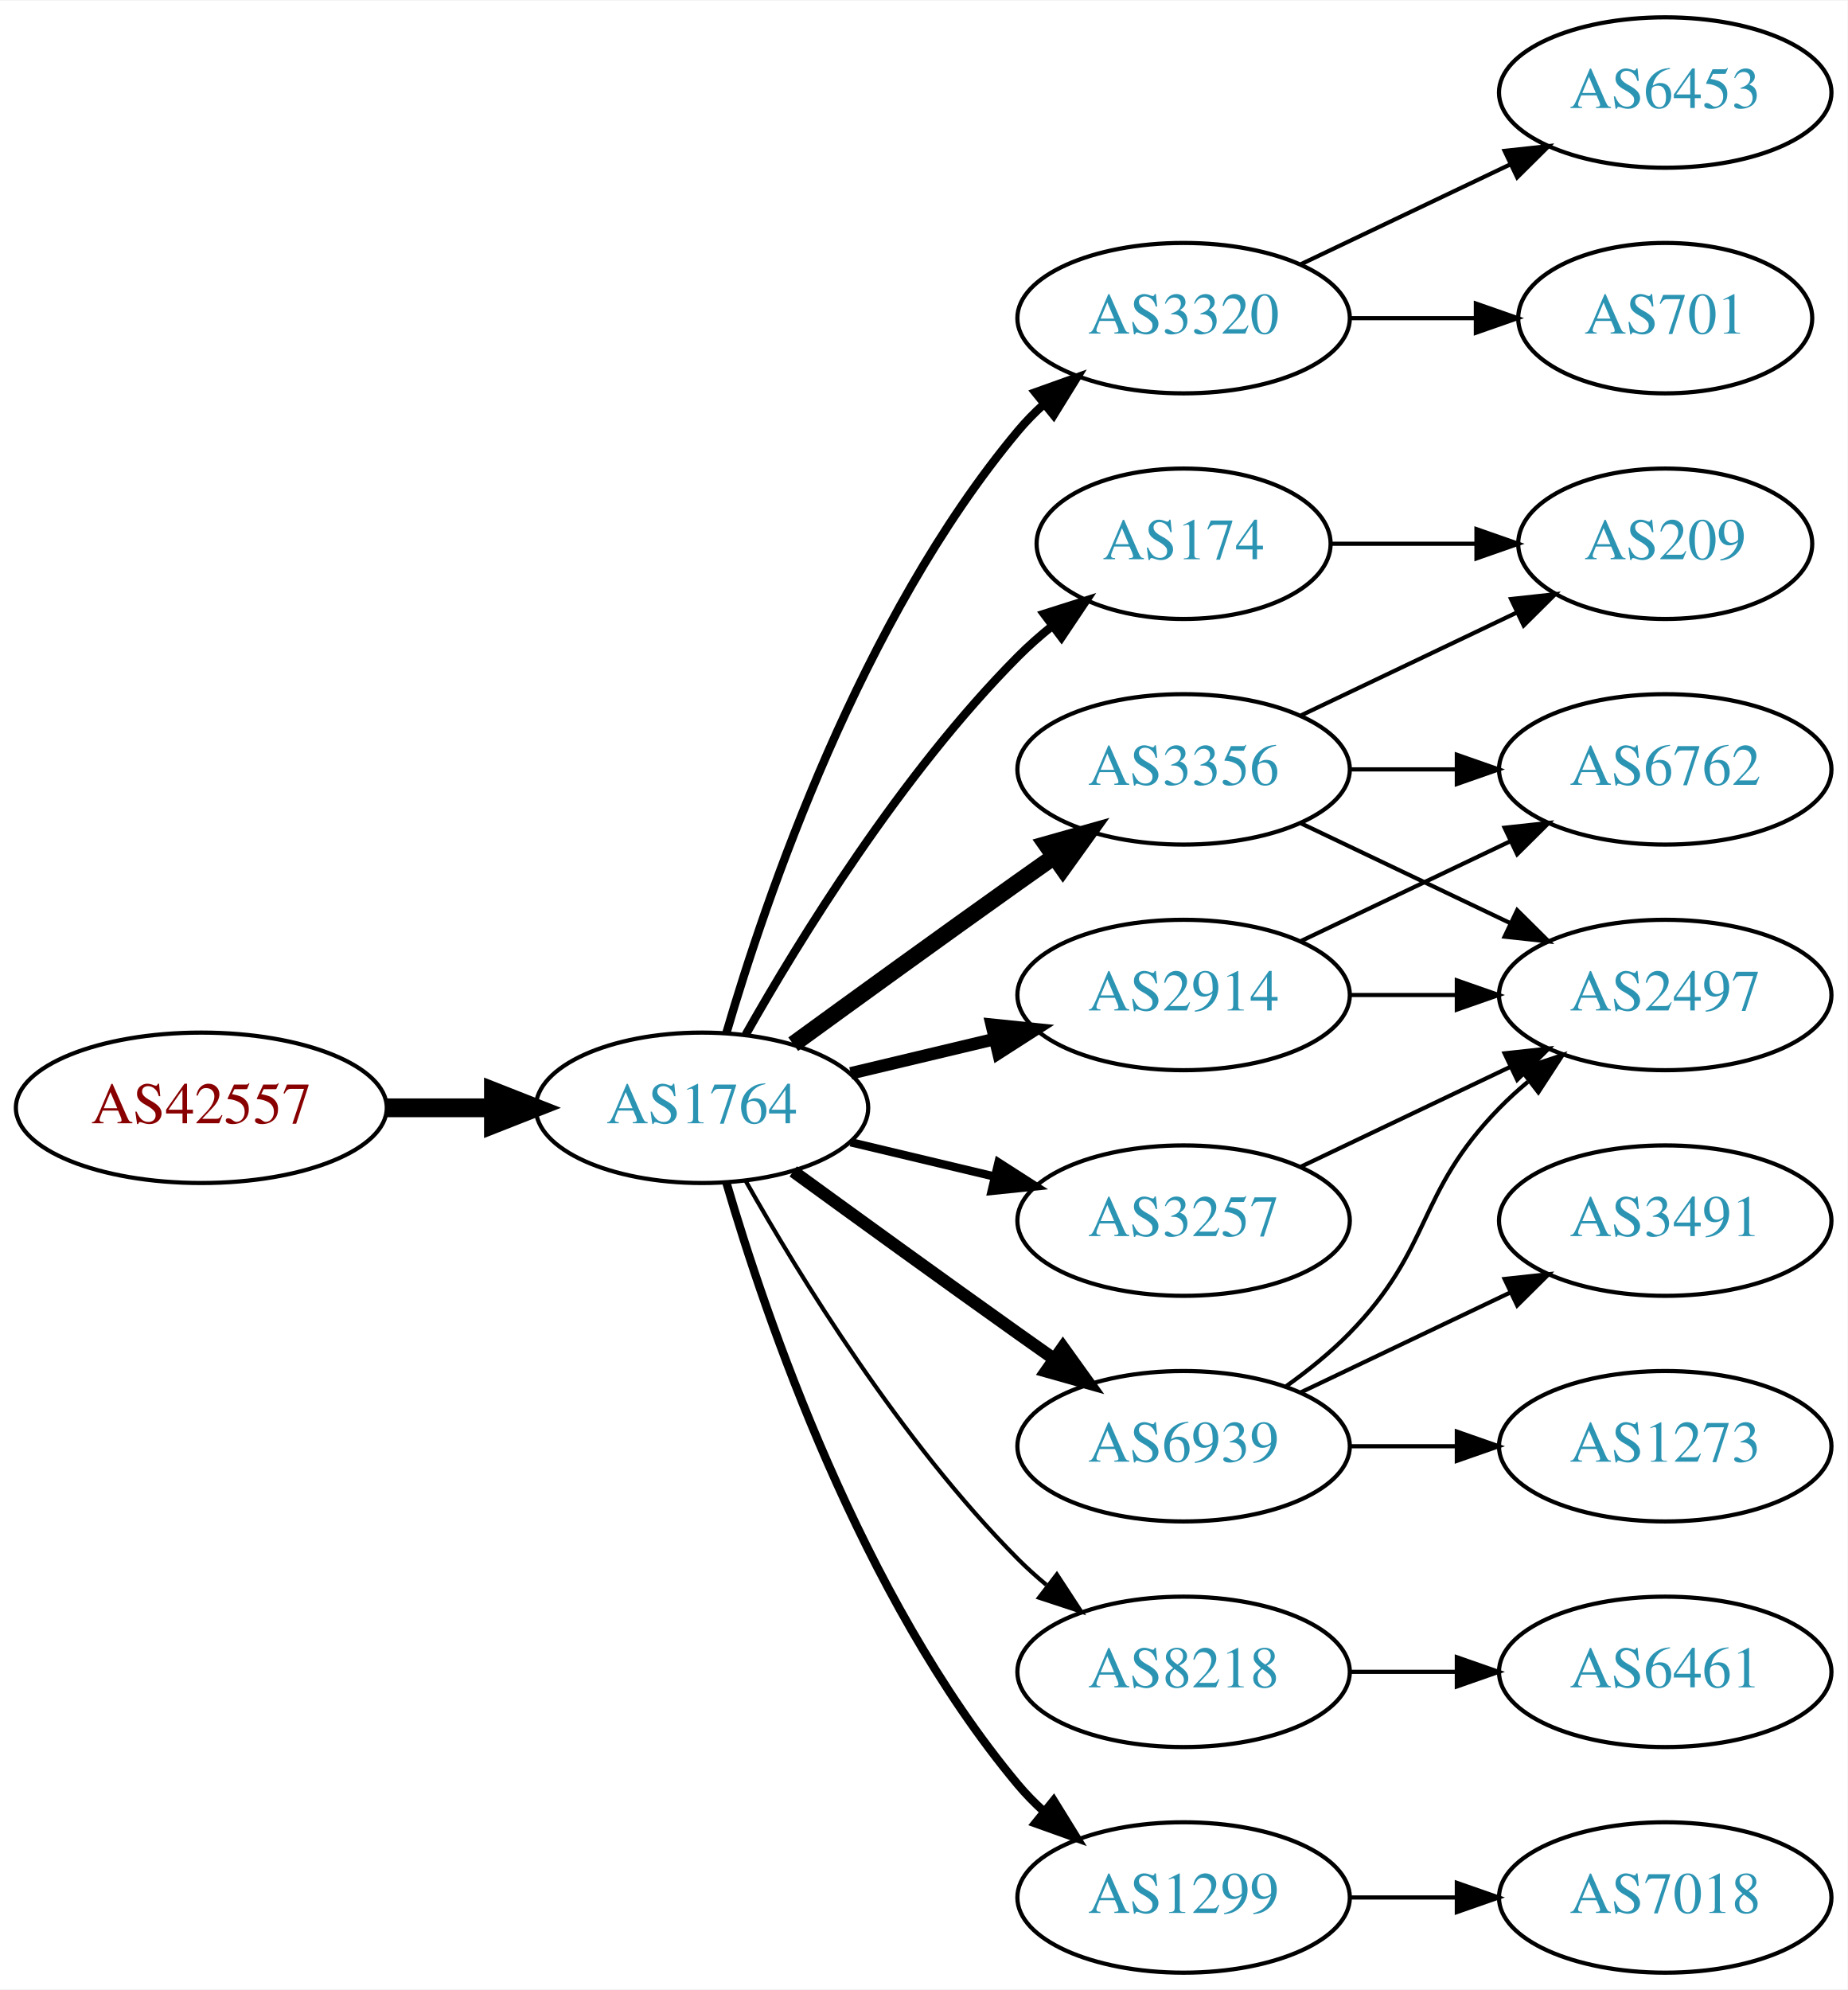
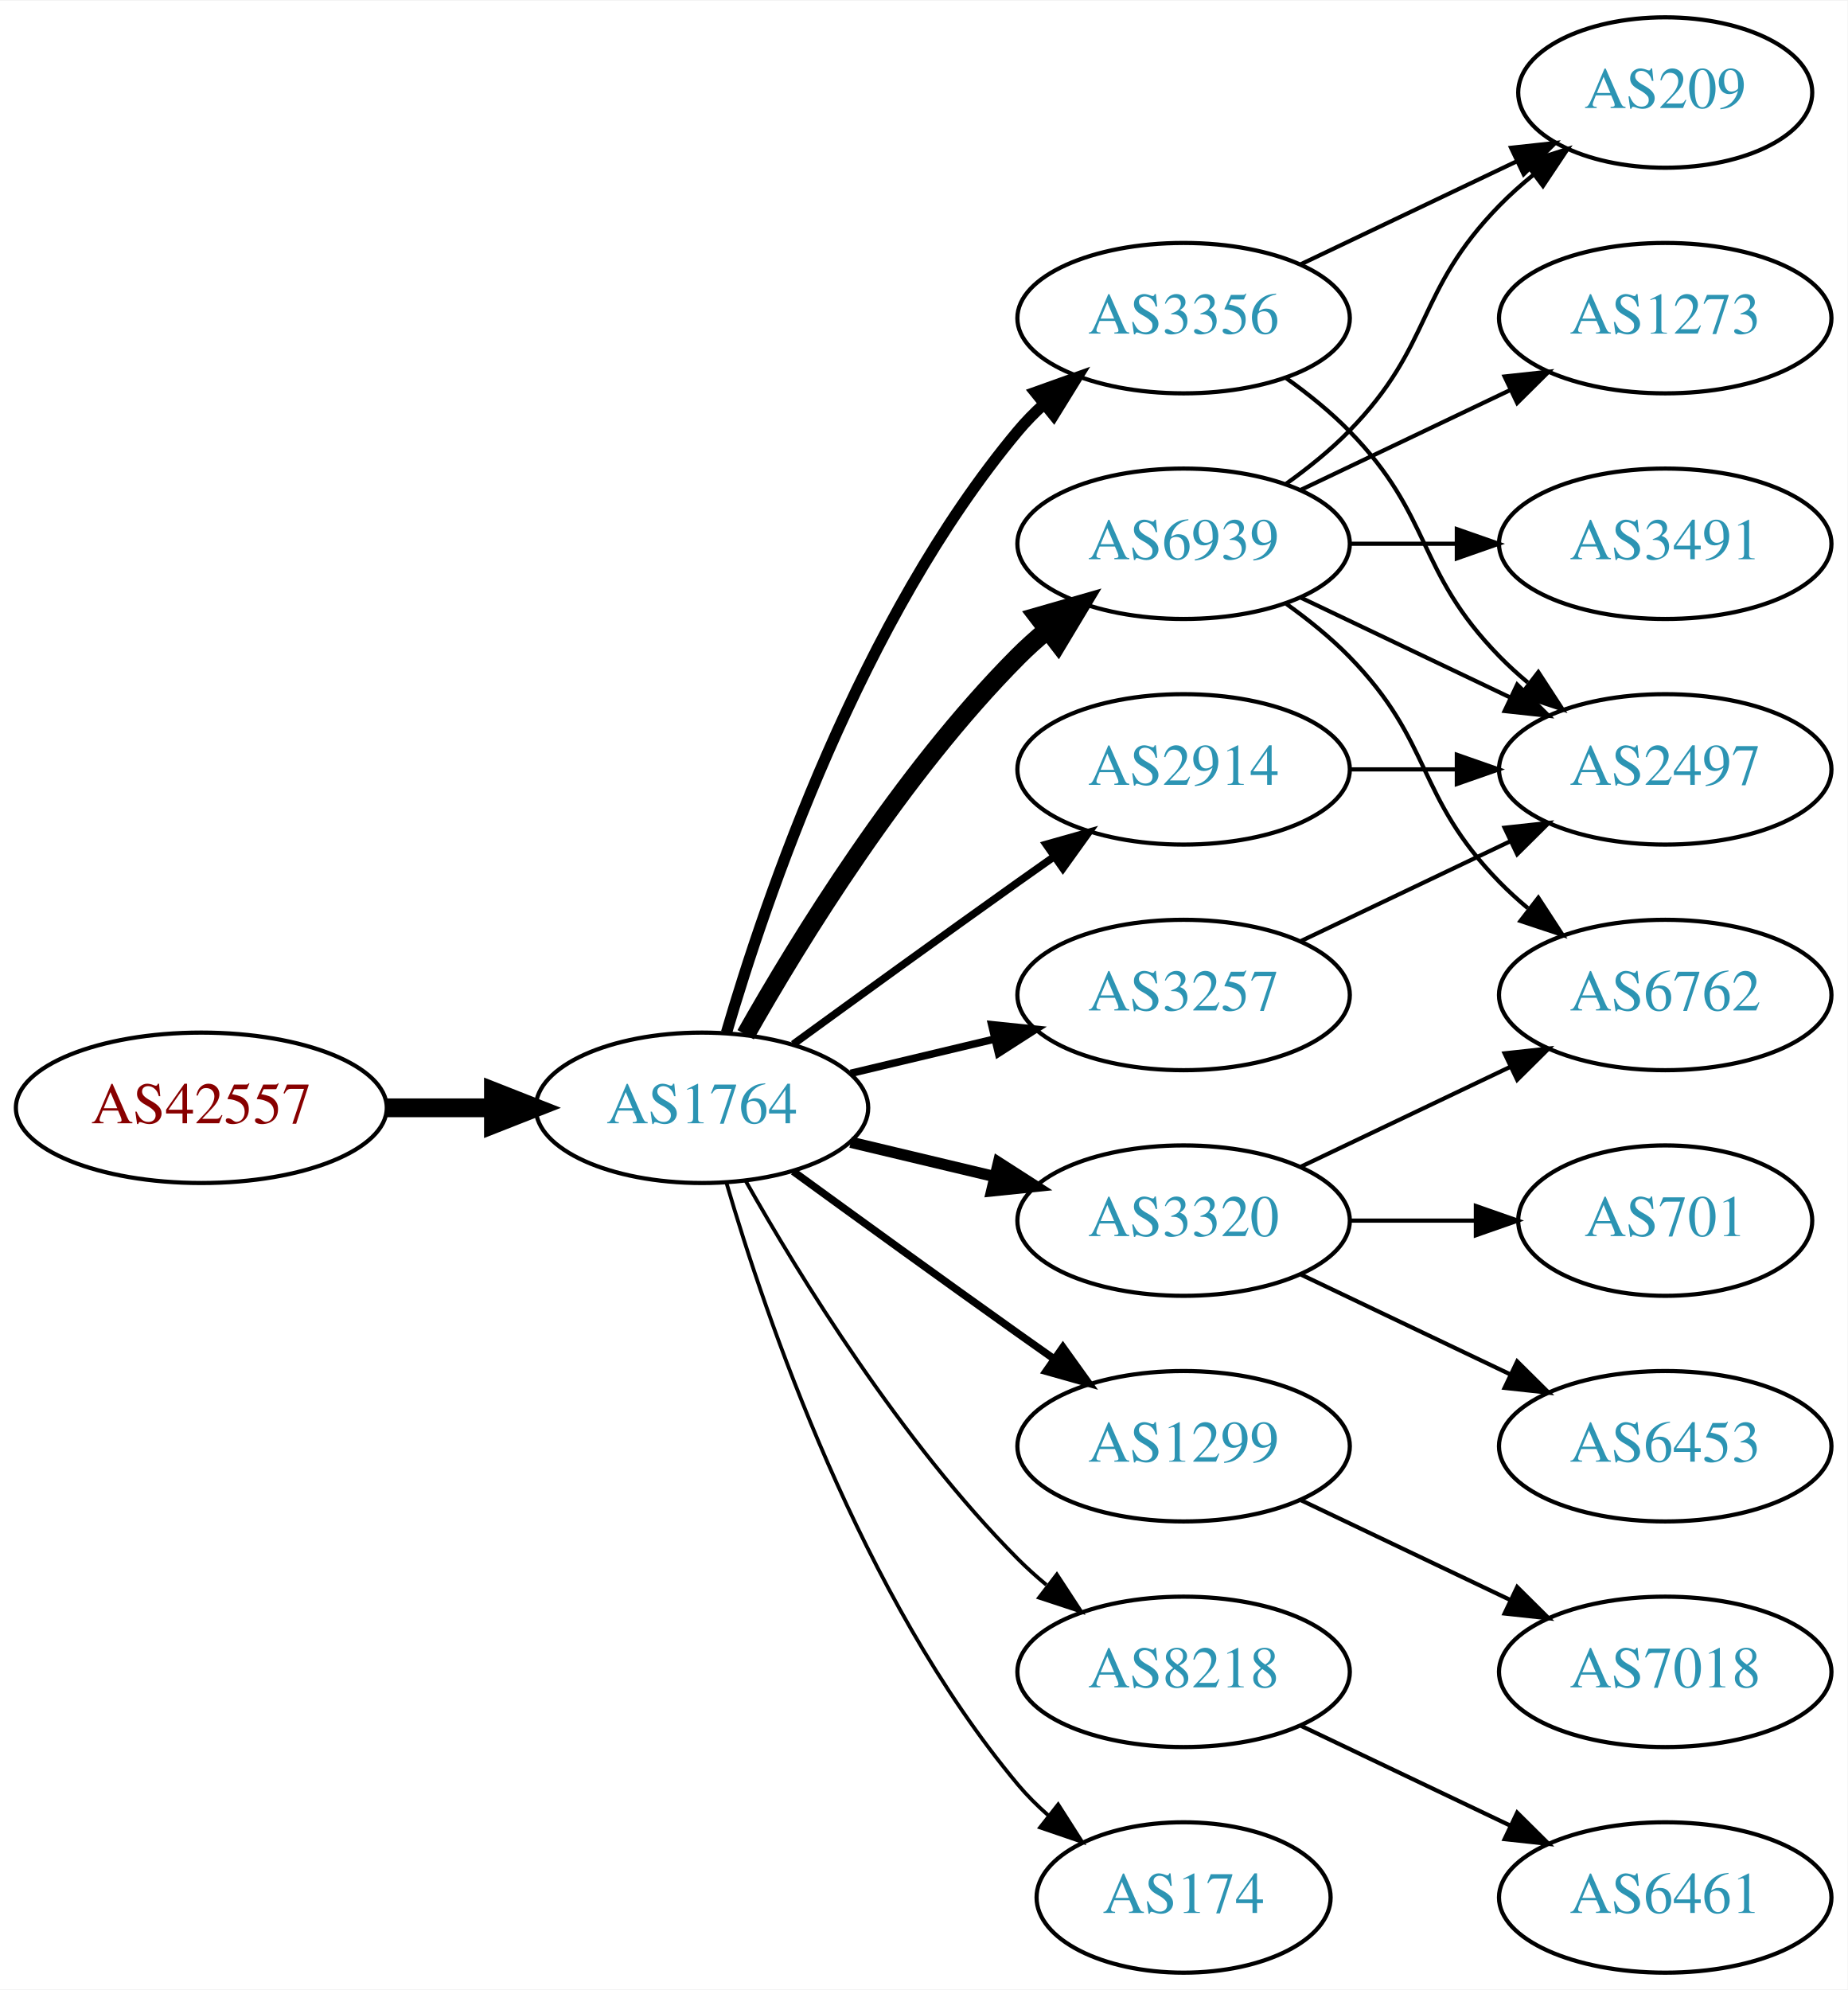
<svg xmlns="http://www.w3.org/2000/svg" xmlns:xlink="http://www.w3.org/1999/xlink" width="442pt" height="476pt" viewBox="0.00 0.00 442.27 476.00">
  <g id="graph0" class="graph" transform="scale(1 1) rotate(0) translate(4 472)">
    <polygon fill="white" stroke="none" points="-4,4 -4,-472 438.271,-472 438.271,4 -4,4" />
    <g id="node1" class="node">
      <g id="a_node1">
        <a xlink:href="/asn/42557" xlink:title="AS42557 ~ Xidras GmbH [AT]">
          <ellipse fill="#ffffff" stroke="black" cx="44.196" cy="-207" rx="44.393" ry="18" />
          <text text-anchor="middle" x="44.196" y="-203.3" font-family="Times,serif" font-size="14.00" fill="#880000">AS42557</text>
        </a>
      </g>
    </g>
    <g id="node2" class="node">
      <g id="a_node2">
        <a xlink:href="/asn/1764" xlink:title="AS1764 ~ NEXTLAYER-AS [AT]">
          <ellipse fill="#ffffff" stroke="black" cx="164.039" cy="-207" rx="39.794" ry="18" />
          <text text-anchor="middle" x="164.039" y="-203.3" font-family="Times,serif" font-size="14.00" fill="#2c94b3">AS1764</text>
        </a>
      </g>
    </g>
    <g id="edge1" class="edge">
      <path fill="none" stroke="black" stroke-width="4.5" d="M88.407,-207C96.72,-207 105.482,-207 113.965,-207" />
      <polygon fill="black" stroke="black" stroke-width="4.5" points="114.123,-210.938 124.123,-207 114.123,-203.063 114.123,-210.938" />
    </g>
    <g id="node3" class="node">
      <g id="a_node3">
-         <a xlink:href="/asn/3320" xlink:title="AS3320 ~ DTAG [DE]">
-           <ellipse fill="#ffffff" stroke="black" cx="279.332" cy="-396" rx="39.794" ry="18" />
-           <text text-anchor="middle" x="279.332" y="-392.3" font-family="Times,serif" font-size="14.00" fill="#2c94b3">AS3320</text>
+         <a xlink:href="/asn/6939" xlink:title="AS6939 ~ Hurricane Electric LLC [US]">
+           <ellipse fill="#ffffff" stroke="black" cx="279.332" cy="-342" rx="39.794" ry="18" />
+           <text text-anchor="middle" x="279.332" y="-338.3" font-family="Times,serif" font-size="14.00" fill="#2c94b3">AS6939</text>
        </a>
      </g>
    </g>
    <g id="edge2" class="edge">
-       <path fill="none" stroke="black" stroke-width="2" d="M169.913,-225.002C179.227,-256.844 202.043,-323.981 239.685,-369 241.555,-371.237 243.654,-373.374 245.88,-375.396" />
-       <polygon fill="black" stroke="black" stroke-width="2" points="243.823,-378.234 253.799,-381.804 248.227,-372.793 243.823,-378.234" />
+       <path fill="none" stroke="black" stroke-width="4.5" d="M174.498,-224.49C187.28,-247.096 211.712,-286.886 239.685,-315 241.796,-317.121 244.092,-319.188 246.477,-321.171" />
+       <polygon fill="black" stroke="black" stroke-width="4.5" points="244.463,-324.589 254.793,-327.556 249.259,-318.343 244.463,-324.589" />
    </g>
    <g id="node4" class="node">
      <g id="a_node4">
-         <a xlink:href="/asn/174" xlink:title="AS174 ~ Cogent Communications [US]">
-           <ellipse fill="#ffffff" stroke="black" cx="279.332" cy="-342" rx="35.194" ry="18" />
-           <text text-anchor="middle" x="279.332" y="-338.3" font-family="Times,serif" font-size="14.00" fill="#2c94b3">AS174</text>
+         <a xlink:href="/asn/3356" xlink:title="AS3356 ~ Level 3 Parent, LLC [US]">
+           <ellipse fill="#ffffff" stroke="black" cx="279.332" cy="-396" rx="39.794" ry="18" />
+           <text text-anchor="middle" x="279.332" y="-392.3" font-family="Times,serif" font-size="14.00" fill="#2c94b3">AS3356</text>
        </a>
      </g>
    </g>
    <g id="edge3" class="edge">
-       <path fill="none" stroke="black" stroke-width="2" d="M174.498,-224.49C187.28,-247.096 211.712,-286.886 239.685,-315 242.185,-317.513 244.946,-319.949 247.807,-322.261" />
-       <polygon fill="black" stroke="black" stroke-width="2" points="245.905,-325.21 256.004,-328.413 250.108,-319.611 245.905,-325.21" />
+       <path fill="none" stroke="black" stroke-width="2.7" d="M169.913,-225.002C179.227,-256.844 202.043,-323.981 239.685,-369 241.555,-371.237 243.654,-373.374 245.88,-375.396" />
+       <polygon fill="black" stroke="black" stroke-width="2.7" points="243.823,-378.234 253.799,-381.804 248.227,-372.793 243.823,-378.234" />
    </g>
    <g id="node5" class="node">
      <g id="a_node5">
-         <a xlink:href="/asn/2914" xlink:title="AS2914 ~ NTT America, Inc. [US]">
-           <ellipse fill="#ffffff" stroke="black" cx="279.332" cy="-234" rx="39.794" ry="18" />
-           <text text-anchor="middle" x="279.332" y="-230.3" font-family="Times,serif" font-size="14.00" fill="#2c94b3">AS2914</text>
+         <a xlink:href="/asn/1299" xlink:title="AS1299 ~ Telia Carrier [EU]">
+           <ellipse fill="#ffffff" stroke="black" cx="279.332" cy="-126" rx="39.794" ry="18" />
+           <text text-anchor="middle" x="279.332" y="-122.3" font-family="Times,serif" font-size="14.00" fill="#2c94b3">AS1299</text>
        </a>
      </g>
    </g>
    <g id="edge4" class="edge">
-       <path fill="none" stroke="black" stroke-width="3" d="M199.646,-215.248C210.517,-217.838 222.671,-220.735 234.114,-223.462" />
-       <polygon fill="black" stroke="black" stroke-width="3" points="233.397,-226.889 243.936,-225.803 235.02,-220.08 233.397,-226.889" />
+       <path fill="none" stroke="black" stroke-width="1.8" d="M185.887,-191.778C200.821,-180.909 221.435,-165.975 239.685,-153 242.506,-150.995 245.449,-148.915 248.397,-146.841" />
+       <polygon fill="black" stroke="black" stroke-width="1.8" points="250.443,-149.681 256.621,-141.074 246.424,-143.95 250.443,-149.681" />
    </g>
    <g id="node6" class="node">
      <g id="a_node6">
+         <a xlink:href="/asn/3320" xlink:title="AS3320 ~ DTAG [DE]">
+           <ellipse fill="#ffffff" stroke="black" cx="279.332" cy="-180" rx="39.794" ry="18" />
+           <text text-anchor="middle" x="279.332" y="-176.3" font-family="Times,serif" font-size="14.00" fill="#2c94b3">AS3320</text>
+         </a>
+       </g>
+     </g>
+     <g id="edge5" class="edge">
+       <path fill="none" stroke="black" stroke-width="2.7" d="M199.646,-198.752C210.517,-196.162 222.671,-193.265 234.114,-190.538" />
+       <polygon fill="black" stroke="black" stroke-width="2.7" points="235.02,-193.92 243.936,-188.197 233.397,-187.111 235.02,-193.92" />
+     </g>
+     <g id="node7" class="node">
+       <g id="a_node7">
+         <a xlink:href="/asn/2914" xlink:title="AS2914 ~ NTT America, Inc. [US]">
+           <ellipse fill="#ffffff" stroke="black" cx="279.332" cy="-288" rx="39.794" ry="18" />
+           <text text-anchor="middle" x="279.332" y="-284.3" font-family="Times,serif" font-size="14.00" fill="#2c94b3">AS2914</text>
+         </a>
+       </g>
+     </g>
+     <g id="edge6" class="edge">
+       <path fill="none" stroke="black" stroke-width="1.8" d="M185.887,-222.222C200.821,-233.091 221.435,-248.025 239.685,-261 242.506,-263.005 245.449,-265.085 248.397,-267.159" />
+       <polygon fill="black" stroke="black" stroke-width="1.8" points="246.424,-270.05 256.621,-272.926 250.443,-264.319 246.424,-270.05" />
+     </g>
+     <g id="node8" class="node">
+       <g id="a_node8">
+         <a xlink:href="/asn/3257" xlink:title="AS3257 ~ GTT [DE]">
+           <ellipse fill="#ffffff" stroke="black" cx="279.332" cy="-234" rx="39.794" ry="18" />
+           <text text-anchor="middle" x="279.332" y="-230.3" font-family="Times,serif" font-size="14.00" fill="#2c94b3">AS3257</text>
+         </a>
+       </g>
+     </g>
+     <g id="edge7" class="edge">
+       <path fill="none" stroke="black" stroke-width="1.8" d="M199.646,-215.248C210.517,-217.838 222.671,-220.735 234.114,-223.462" />
+       <polygon fill="black" stroke="black" stroke-width="1.8" points="233.397,-226.889 243.936,-225.803 235.02,-220.08 233.397,-226.889" />
+     </g>
+     <g id="node9" class="node">
+       <g id="a_node9">
        <a xlink:href="/asn/8218" xlink:title="AS8218 ~ legacy Neotelecoms [FR]">
          <ellipse fill="#ffffff" stroke="black" cx="279.332" cy="-72" rx="39.794" ry="18" />
          <text text-anchor="middle" x="279.332" y="-68.3" font-family="Times,serif" font-size="14.00" fill="#2c94b3">AS8218</text>
        </a>
      </g>
    </g>
-     <g id="edge5" class="edge">
-       <path fill="none" stroke="black" d="M174.498,-189.51C187.28,-166.904 211.712,-127.114 239.685,-99 241.796,-96.879 244.092,-94.812 246.477,-92.829" />
-       <polygon fill="black" stroke="black" points="248.993,-95.31 254.793,-86.444 244.73,-89.758 248.993,-95.31" />
-     </g>
-     <g id="node7" class="node">
-       <g id="a_node7">
-         <a xlink:href="/asn/3257" xlink:title="AS3257 ~ GTT [DE]">
-           <ellipse fill="#ffffff" stroke="black" cx="279.332" cy="-180" rx="39.794" ry="18" />
-           <text text-anchor="middle" x="279.332" y="-176.3" font-family="Times,serif" font-size="14.00" fill="#2c94b3">AS3257</text>
-         </a>
-       </g>
-     </g>
-     <g id="edge6" class="edge">
-       <path fill="none" stroke="black" stroke-width="2" d="M199.646,-198.752C210.517,-196.162 222.671,-193.265 234.114,-190.538" />
-       <polygon fill="black" stroke="black" stroke-width="2" points="235.02,-193.92 243.936,-188.197 233.397,-187.111 235.02,-193.92" />
-     </g>
-     <g id="node8" class="node">
-       <g id="a_node8">
-         <a xlink:href="/asn/6939" xlink:title="AS6939 ~ Hurricane Electric LLC [US]">
-           <ellipse fill="#ffffff" stroke="black" cx="279.332" cy="-126" rx="39.794" ry="18" />
-           <text text-anchor="middle" x="279.332" y="-122.3" font-family="Times,serif" font-size="14.00" fill="#2c94b3">AS6939</text>
-         </a>
-       </g>
-     </g>
-     <g id="edge7" class="edge">
-       <path fill="none" stroke="black" stroke-width="3" d="M185.887,-191.778C200.821,-180.909 221.435,-165.975 239.685,-153 242.506,-150.995 245.449,-148.915 248.397,-146.841" />
-       <polygon fill="black" stroke="black" stroke-width="3" points="250.443,-149.681 256.621,-141.074 246.424,-143.95 250.443,-149.681" />
-     </g>
-     <g id="node9" class="node">
-       <g id="a_node9">
-         <a xlink:href="/asn/3356" xlink:title="AS3356 ~ LEVEL3 [US]">
-           <ellipse fill="#ffffff" stroke="black" cx="279.332" cy="-288" rx="39.794" ry="18" />
-           <text text-anchor="middle" x="279.332" y="-284.3" font-family="Times,serif" font-size="14.00" fill="#2c94b3">AS3356</text>
-         </a>
-       </g>
-     </g>
    <g id="edge8" class="edge">
-       <path fill="none" stroke="black" stroke-width="4" d="M185.887,-222.222C200.821,-233.091 221.435,-248.025 239.685,-261 242.506,-263.005 245.449,-265.085 248.397,-267.159" />
-       <polygon fill="black" stroke="black" stroke-width="4" points="246.424,-270.05 256.621,-272.926 250.443,-264.319 246.424,-270.05" />
+       <path fill="none" stroke="black" stroke-width="0.9" d="M174.498,-189.51C187.28,-166.904 211.712,-127.114 239.685,-99 241.796,-96.879 244.092,-94.812 246.477,-92.829" />
+       <polygon fill="black" stroke="black" stroke-width="0.9" points="248.993,-95.31 254.793,-86.444 244.73,-89.758 248.993,-95.31" />
    </g>
    <g id="node10" class="node">
      <g id="a_node10">
-         <a xlink:href="/asn/1299" xlink:title="AS1299 ~ Telia Carrier [EU]">
-           <ellipse fill="#ffffff" stroke="black" cx="279.332" cy="-18" rx="39.794" ry="18" />
-           <text text-anchor="middle" x="279.332" y="-14.3" font-family="Times,serif" font-size="14.00" fill="#2c94b3">AS1299</text>
+         <a xlink:href="/asn/174" xlink:title="AS174 ~ Cogent Communications [US]">
+           <ellipse fill="#ffffff" stroke="black" cx="279.332" cy="-18" rx="35.194" ry="18" />
+           <text text-anchor="middle" x="279.332" y="-14.3" font-family="Times,serif" font-size="14.00" fill="#2c94b3">AS174</text>
        </a>
      </g>
    </g>
    <g id="edge9" class="edge">
-       <path fill="none" stroke="black" stroke-width="2" d="M169.913,-188.998C179.227,-157.156 202.043,-90.019 239.685,-45 241.555,-42.763 243.654,-40.626 245.88,-38.604" />
-       <polygon fill="black" stroke="black" stroke-width="2" points="248.227,-41.208 253.799,-32.196 243.823,-35.766 248.227,-41.208" />
+       <path fill="none" stroke="black" stroke-width="0.9" d="M169.913,-188.998C179.227,-157.156 202.043,-90.019 239.685,-45 241.838,-42.426 244.292,-39.983 246.896,-37.697" />
+       <polygon fill="black" stroke="black" stroke-width="0.9" points="249.303,-40.257 255.007,-31.328 244.98,-34.751 249.303,-40.257" />
    </g>
    <g id="node11" class="node">
      <g id="a_node11">
-         <a xlink:href="/asn/701" xlink:title="AS701 ~ UUNET [US]">
-           <ellipse fill="#ffffff" stroke="black" cx="394.625" cy="-396" rx="35.194" ry="18" />
-           <text text-anchor="middle" x="394.625" y="-392.3" font-family="Times,serif" font-size="14.00" fill="#2c94b3">AS701</text>
+         <a xlink:href="/asn/3491" xlink:title="AS3491 ~ PCCW Global, Inc. [US]">
+           <ellipse fill="#ffffff" stroke="black" cx="394.625" cy="-342" rx="39.794" ry="18" />
+           <text text-anchor="middle" x="394.625" y="-338.3" font-family="Times,serif" font-size="14.00" fill="#2c94b3">AS3491</text>
        </a>
      </g>
    </g>
    <g id="edge10" class="edge">
-       <path fill="none" stroke="black" d="M319.004,-396C328.709,-396 339.2,-396 349.163,-396" />
-       <polygon fill="black" stroke="black" points="349.299,-399.5 359.299,-396 349.299,-392.5 349.299,-399.5" />
+       <path fill="none" stroke="black" d="M319.004,-342C327.207,-342 335.971,-342 344.503,-342" />
+       <polygon fill="black" stroke="black" points="344.742,-345.5 354.742,-342 344.742,-338.5 344.742,-345.5" />
    </g>
    <g id="node12" class="node">
      <g id="a_node12">
+         <a xlink:href="/asn/209" xlink:title="AS209 ~ CenturyLink Communications, LLC [US]">
+           <ellipse fill="#ffffff" stroke="black" cx="394.625" cy="-450" rx="35.194" ry="18" />
+           <text text-anchor="middle" x="394.625" y="-446.3" font-family="Times,serif" font-size="14.00" fill="#2c94b3">AS209</text>
+         </a>
+       </g>
+     </g>
+     <g id="edge11" class="edge">
+       <path fill="none" stroke="black" d="M303.926,-356.389C309.182,-360.148 314.513,-364.437 318.978,-369 339.151,-389.617 334.806,-402.383 354.978,-423 357.457,-425.534 360.204,-427.983 363.056,-430.304" />
+       <polygon fill="black" stroke="black" points="361.148,-433.248 371.242,-436.468 365.359,-427.657 361.148,-433.248" />
+     </g>
+     <g id="node13" class="node">
+       <g id="a_node13">
+         <a xlink:href="/asn/2497" xlink:title="AS2497 ~ Internet Initiative Japan Inc. [JP]">
+           <ellipse fill="#ffffff" stroke="black" cx="394.625" cy="-288" rx="39.794" ry="18" />
+           <text text-anchor="middle" x="394.625" y="-284.3" font-family="Times,serif" font-size="14.00" fill="#2c94b3">AS2497</text>
+         </a>
+       </g>
+     </g>
+     <g id="edge12" class="edge">
+       <path fill="none" stroke="black" d="M307.468,-329.066C322.462,-321.919 341.283,-312.948 357.506,-305.215" />
+       <polygon fill="black" stroke="black" points="359.188,-308.291 366.71,-300.829 356.177,-301.972 359.188,-308.291" />
+     </g>
+     <g id="node14" class="node">
+       <g id="a_node14">
+         <a xlink:href="/asn/6762" xlink:title="AS6762 ~ TELECOM ITALIA SPARKLE S.p.A. [IT]">
+           <ellipse fill="#ffffff" stroke="black" cx="394.625" cy="-234" rx="39.794" ry="18" />
+           <text text-anchor="middle" x="394.625" y="-230.3" font-family="Times,serif" font-size="14.00" fill="#2c94b3">AS6762</text>
+         </a>
+       </g>
+     </g>
+     <g id="edge13" class="edge">
+       <path fill="none" stroke="black" d="M303.926,-327.611C309.182,-323.852 314.513,-319.563 318.978,-315 339.151,-294.383 334.806,-281.617 354.978,-261 357.071,-258.861 359.354,-256.782 361.731,-254.79" />
+       <polygon fill="black" stroke="black" points="364.249,-257.268 370.031,-248.389 359.974,-251.725 364.249,-257.268" />
+     </g>
+     <g id="node15" class="node">
+       <g id="a_node15">
+         <a xlink:href="/asn/1273" xlink:title="AS1273 ~ Vodafone Group PLC [EU]">
+           <ellipse fill="#ffffff" stroke="black" cx="394.625" cy="-396" rx="39.794" ry="18" />
+           <text text-anchor="middle" x="394.625" y="-392.3" font-family="Times,serif" font-size="14.00" fill="#2c94b3">AS1273</text>
+         </a>
+       </g>
+     </g>
+     <g id="edge14" class="edge">
+       <path fill="none" stroke="black" d="M307.468,-354.934C322.462,-362.081 341.283,-371.052 357.506,-378.785" />
+       <polygon fill="black" stroke="black" points="356.177,-382.028 366.71,-383.171 359.188,-375.709 356.177,-382.028" />
+     </g>
+     <g id="edge16" class="edge">
+       <path fill="none" stroke="black" d="M307.468,-408.934C322.9,-416.29 342.385,-425.577 358.92,-433.459" />
+       <polygon fill="black" stroke="black" points="357.729,-436.768 368.262,-437.911 360.741,-430.449 357.729,-436.768" />
+     </g>
+     <g id="edge15" class="edge">
+       <path fill="none" stroke="black" d="M303.926,-381.611C309.182,-377.852 314.513,-373.563 318.978,-369 339.151,-348.383 334.806,-335.617 354.978,-315 357.071,-312.861 359.354,-310.782 361.731,-308.79" />
+       <polygon fill="black" stroke="black" points="364.249,-311.268 370.031,-302.389 359.974,-305.725 364.249,-311.268" />
+     </g>
+     <g id="node16" class="node">
+       <g id="a_node16">
+         <a xlink:href="/asn/7018" xlink:title="AS7018 ~ AT&amp;T Services, Inc. [US]">
+           <ellipse fill="#ffffff" stroke="black" cx="394.625" cy="-72" rx="39.794" ry="18" />
+           <text text-anchor="middle" x="394.625" y="-68.3" font-family="Times,serif" font-size="14.00" fill="#2c94b3">AS7018</text>
+         </a>
+       </g>
+     </g>
+     <g id="edge17" class="edge">
+       <path fill="none" stroke="black" d="M307.468,-113.066C322.462,-105.919 341.283,-96.948 357.506,-89.215" />
+       <polygon fill="black" stroke="black" points="359.188,-92.291 366.71,-84.829 356.177,-85.972 359.188,-92.291" />
+     </g>
+     <g id="edge20" class="edge">
+       <path fill="none" stroke="black" d="M307.468,-192.934C322.462,-200.081 341.283,-209.052 357.506,-216.785" />
+       <polygon fill="black" stroke="black" points="356.177,-220.028 366.71,-221.171 359.188,-213.709 356.177,-220.028" />
+     </g>
+     <g id="node17" class="node">
+       <g id="a_node17">
        <a xlink:href="/asn/6453" xlink:title="AS6453 ~ TATA COMMUNICATIONS (AMERICA) INC [US]">
-           <ellipse fill="#ffffff" stroke="black" cx="394.625" cy="-450" rx="39.794" ry="18" />
-           <text text-anchor="middle" x="394.625" y="-446.3" font-family="Times,serif" font-size="14.00" fill="#2c94b3">AS6453</text>
-         </a>
-       </g>
-     </g>
-     <g id="edge11" class="edge">
-       <path fill="none" stroke="black" d="M307.468,-408.934C322.462,-416.081 341.283,-425.052 357.506,-432.785" />
-       <polygon fill="black" stroke="black" points="356.177,-436.028 366.71,-437.171 359.188,-429.709 356.177,-436.028" />
+           <ellipse fill="#ffffff" stroke="black" cx="394.625" cy="-126" rx="39.794" ry="18" />
+           <text text-anchor="middle" x="394.625" y="-122.3" font-family="Times,serif" font-size="14.00" fill="#2c94b3">AS6453</text>
+         </a>
+       </g>
+     </g>
+     <g id="edge18" class="edge">
+       <path fill="none" stroke="black" d="M307.468,-167.066C322.462,-159.919 341.283,-150.948 357.506,-143.215" />
+       <polygon fill="black" stroke="black" points="359.188,-146.291 366.71,-138.829 356.177,-139.972 359.188,-146.291" />
    </g>
    <g id="node18" class="node">
      <g id="a_node18">
-         <a xlink:href="/asn/209" xlink:title="AS209 ~ CenturyLink Communications, LLC [US]">
-           <ellipse fill="#ffffff" stroke="black" cx="394.625" cy="-342" rx="35.194" ry="18" />
-           <text text-anchor="middle" x="394.625" y="-338.3" font-family="Times,serif" font-size="14.00" fill="#2c94b3">AS209</text>
+         <a xlink:href="/asn/701" xlink:title="AS701 ~ UUNET [US]">
+           <ellipse fill="#ffffff" stroke="black" cx="394.625" cy="-180" rx="35.194" ry="18" />
+           <text text-anchor="middle" x="394.625" y="-176.3" font-family="Times,serif" font-size="14.00" fill="#2c94b3">AS701</text>
        </a>
      </g>
    </g>
    <g id="edge19" class="edge">
-       <path fill="none" stroke="black" d="M314.631,-342C325.501,-342 337.678,-342 349.156,-342" />
-       <polygon fill="black" stroke="black" points="349.442,-345.5 359.442,-342 349.442,-338.5 349.442,-345.5" />
-     </g>
-     <g id="node13" class="node">
-       <g id="a_node13">
-         <a xlink:href="/asn/6762" xlink:title="AS6762 ~ TELECOM ITALIA SPARKLE S.p.A. [IT]">
-           <ellipse fill="#ffffff" stroke="black" cx="394.625" cy="-288" rx="39.794" ry="18" />
-           <text text-anchor="middle" x="394.625" y="-284.3" font-family="Times,serif" font-size="14.00" fill="#2c94b3">AS6762</text>
-         </a>
-       </g>
-     </g>
-     <g id="edge12" class="edge">
+       <path fill="none" stroke="black" d="M319.004,-180C328.709,-180 339.2,-180 349.163,-180" />
+       <polygon fill="black" stroke="black" points="349.299,-183.5 359.299,-180 349.299,-176.5 349.299,-183.5" />
+     </g>
+     <g id="edge23" class="edge">
+       <path fill="none" stroke="black" d="M319.004,-288C327.207,-288 335.971,-288 344.503,-288" />
+       <polygon fill="black" stroke="black" points="344.742,-291.5 354.742,-288 344.742,-284.5 344.742,-291.5" />
+     </g>
+     <g id="edge21" class="edge">
      <path fill="none" stroke="black" d="M307.468,-246.934C322.462,-254.081 341.283,-263.052 357.506,-270.785" />
      <polygon fill="black" stroke="black" points="356.177,-274.028 366.71,-275.171 359.188,-267.709 356.177,-274.028" />
    </g>
-     <g id="node14" class="node">
-       <g id="a_node14">
-         <a xlink:href="/asn/2497" xlink:title="AS2497 ~ Internet Initiative Japan Inc. [JP]">
-           <ellipse fill="#ffffff" stroke="black" cx="394.625" cy="-234" rx="39.794" ry="18" />
-           <text text-anchor="middle" x="394.625" y="-230.3" font-family="Times,serif" font-size="14.00" fill="#2c94b3">AS2497</text>
-         </a>
-       </g>
-     </g>
-     <g id="edge13" class="edge">
-       <path fill="none" stroke="black" d="M319.004,-234C327.207,-234 335.971,-234 344.503,-234" />
-       <polygon fill="black" stroke="black" points="344.742,-237.5 354.742,-234 344.742,-230.5 344.742,-237.5" />
-     </g>
-     <g id="node15" class="node">
-       <g id="a_node15">
-         <a xlink:href="/asn/6461" xlink:title="AS6461 ~ Zayo Bandwidth [US]">
-           <ellipse fill="#ffffff" stroke="black" cx="394.625" cy="-72" rx="39.794" ry="18" />
-           <text text-anchor="middle" x="394.625" y="-68.3" font-family="Times,serif" font-size="14.00" fill="#2c94b3">AS6461</text>
-         </a>
-       </g>
-     </g>
-     <g id="edge14" class="edge">
-       <path fill="none" stroke="black" d="M319.004,-72C327.207,-72 335.971,-72 344.503,-72" />
-       <polygon fill="black" stroke="black" points="344.742,-75.5 354.742,-72 344.742,-68.5 344.742,-75.5" />
-     </g>
-     <g id="edge15" class="edge">
-       <path fill="none" stroke="black" d="M307.468,-192.934C322.462,-200.081 341.283,-209.052 357.506,-216.785" />
-       <polygon fill="black" stroke="black" points="356.177,-220.028 366.71,-221.171 359.188,-213.709 356.177,-220.028" />
-     </g>
-     <g id="edge16" class="edge">
-       <path fill="none" stroke="black" d="M303.926,-140.389C309.182,-144.148 314.513,-148.437 318.978,-153 339.151,-173.617 334.806,-186.383 354.978,-207 357.071,-209.139 359.354,-211.218 361.731,-213.21" />
-       <polygon fill="black" stroke="black" points="359.974,-216.275 370.031,-219.611 364.249,-210.732 359.974,-216.275" />
-     </g>
-     <g id="node16" class="node">
-       <g id="a_node16">
-         <a xlink:href="/asn/1273" xlink:title="AS1273 ~ Vodafone Group PLC [EU]">
-           <ellipse fill="#ffffff" stroke="black" cx="394.625" cy="-126" rx="39.794" ry="18" />
-           <text text-anchor="middle" x="394.625" y="-122.3" font-family="Times,serif" font-size="14.00" fill="#2c94b3">AS1273</text>
-         </a>
-       </g>
-     </g>
-     <g id="edge17" class="edge">
-       <path fill="none" stroke="black" d="M319.004,-126C327.207,-126 335.971,-126 344.503,-126" />
-       <polygon fill="black" stroke="black" points="344.742,-129.5 354.742,-126 344.742,-122.5 344.742,-129.5" />
-     </g>
-     <g id="node17" class="node">
-       <g id="a_node17">
-         <a xlink:href="/asn/3491" xlink:title="AS3491 ~ PCCW Global, Inc. [US]">
-           <ellipse fill="#ffffff" stroke="black" cx="394.625" cy="-180" rx="39.794" ry="18" />
-           <text text-anchor="middle" x="394.625" y="-176.3" font-family="Times,serif" font-size="14.00" fill="#2c94b3">AS3491</text>
-         </a>
-       </g>
-     </g>
-     <g id="edge18" class="edge">
-       <path fill="none" stroke="black" d="M307.468,-138.934C322.462,-146.081 341.283,-155.052 357.506,-162.785" />
-       <polygon fill="black" stroke="black" points="356.177,-166.028 366.71,-167.171 359.188,-159.709 356.177,-166.028" />
-     </g>
-     <g id="edge21" class="edge">
-       <path fill="none" stroke="black" d="M319.004,-288C327.207,-288 335.971,-288 344.503,-288" />
-       <polygon fill="black" stroke="black" points="344.742,-291.5 354.742,-288 344.742,-284.5 344.742,-291.5" />
-     </g>
-     <g id="edge22" class="edge">
-       <path fill="none" stroke="black" d="M307.468,-275.066C322.462,-267.919 341.283,-258.948 357.506,-251.215" />
-       <polygon fill="black" stroke="black" points="359.188,-254.291 366.71,-246.829 356.177,-247.972 359.188,-254.291" />
-     </g>
-     <g id="edge23" class="edge">
-       <path fill="none" stroke="black" d="M307.468,-300.934C322.9,-308.29 342.385,-317.577 358.92,-325.459" />
-       <polygon fill="black" stroke="black" points="357.729,-328.768 368.262,-329.911 360.741,-322.449 357.729,-328.768" />
-     </g>
    <g id="node19" class="node">
      <g id="a_node19">
-         <a xlink:href="/asn/7018" xlink:title="AS7018 ~ AT&amp;T Services, Inc. [US]">
+         <a xlink:href="/asn/6461" xlink:title="AS6461 ~ Zayo Bandwidth [US]">
          <ellipse fill="#ffffff" stroke="black" cx="394.625" cy="-18" rx="39.794" ry="18" />
-           <text text-anchor="middle" x="394.625" y="-14.3" font-family="Times,serif" font-size="14.00" fill="#2c94b3">AS7018</text>
-         </a>
-       </g>
-     </g>
-     <g id="edge20" class="edge">
-       <path fill="none" stroke="black" d="M319.004,-18C327.207,-18 335.971,-18 344.503,-18" />
-       <polygon fill="black" stroke="black" points="344.742,-21.5 354.742,-18 344.742,-14.5 344.742,-21.5" />
+           <text text-anchor="middle" x="394.625" y="-14.3" font-family="Times,serif" font-size="14.00" fill="#2c94b3">AS6461</text>
+         </a>
+       </g>
+     </g>
+     <g id="edge22" class="edge">
+       <path fill="none" stroke="black" d="M307.468,-59.066C322.462,-51.919 341.283,-42.948 357.506,-35.215" />
+       <polygon fill="black" stroke="black" points="359.188,-38.291 366.71,-30.829 356.177,-31.972 359.188,-38.291" />
    </g>
  </g>
</svg>
